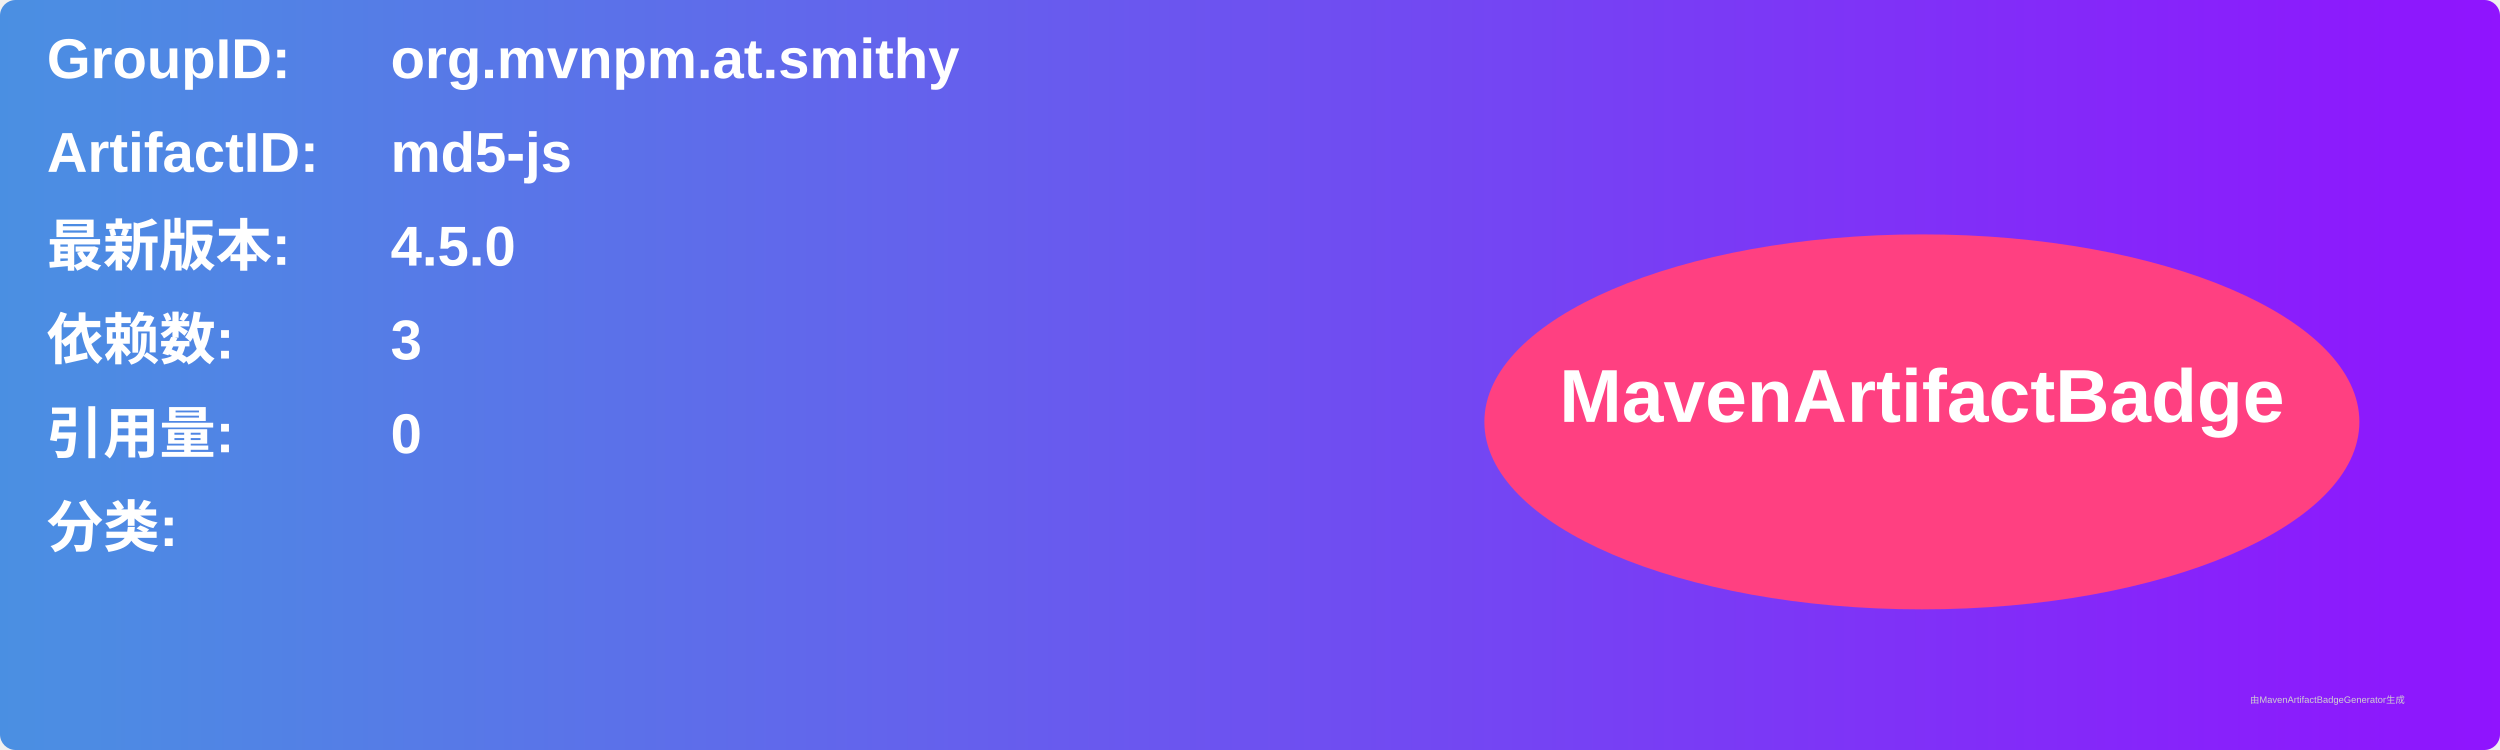
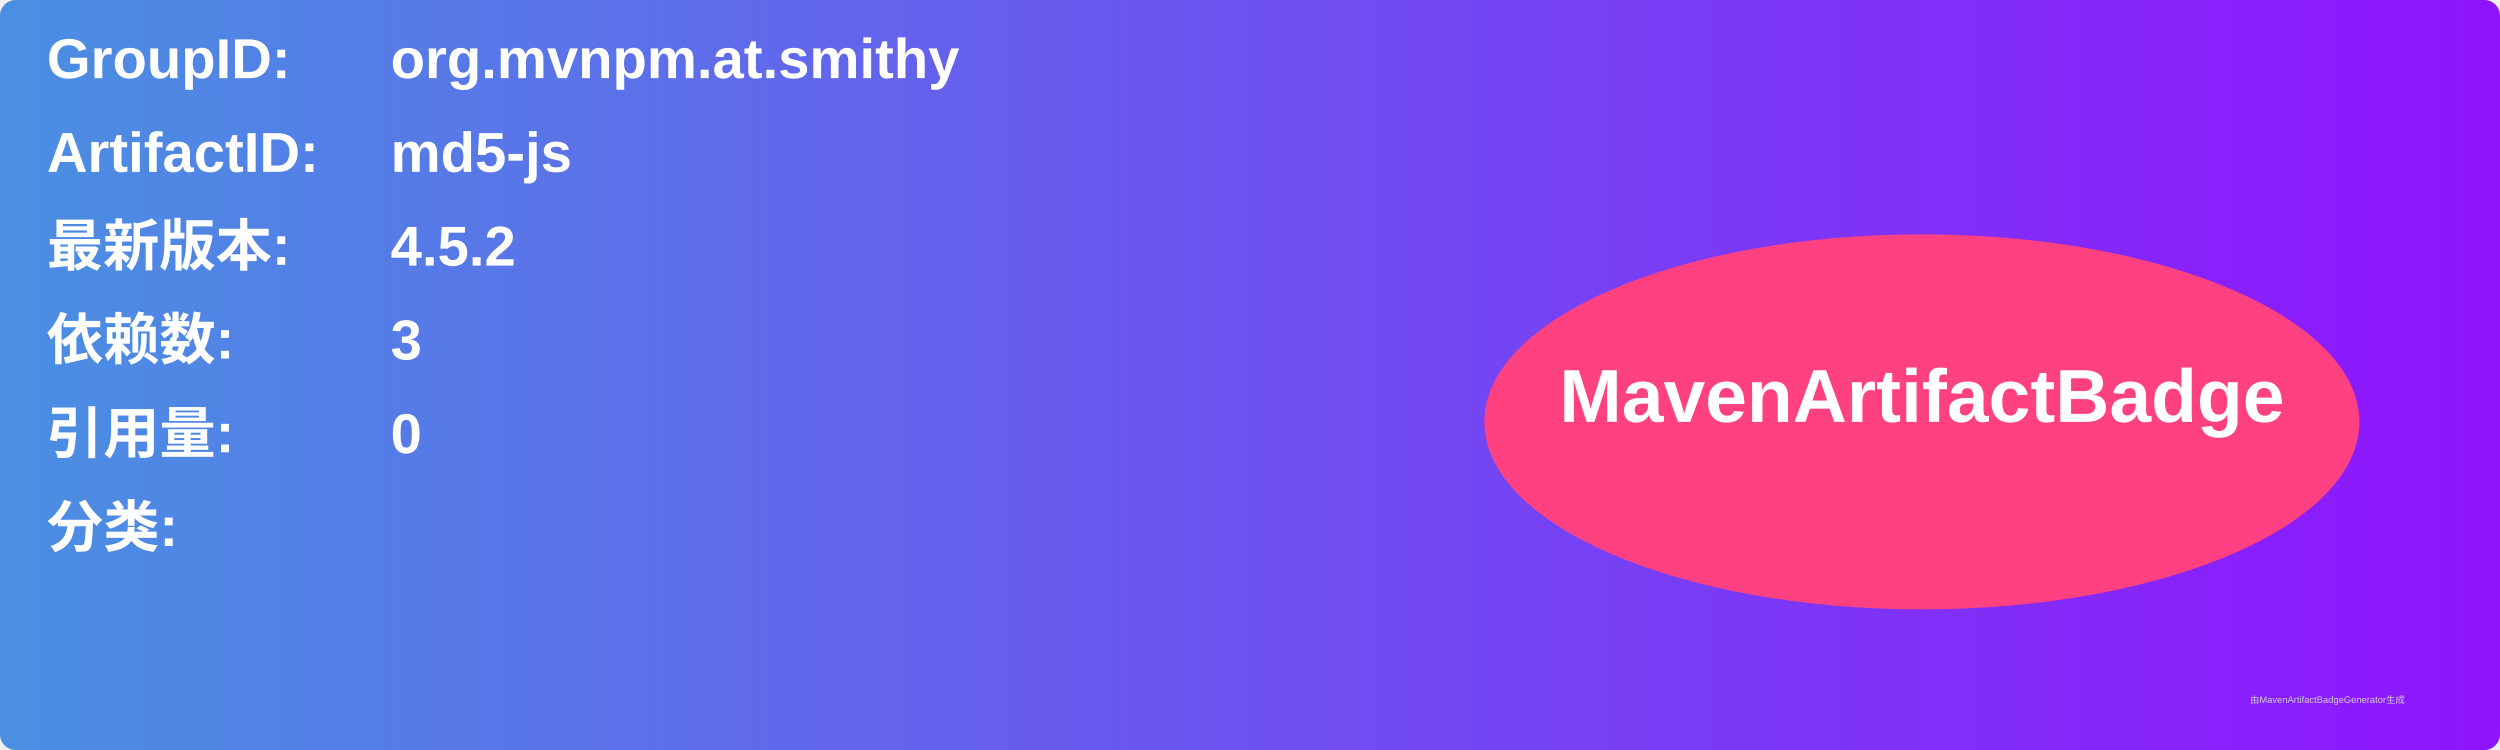
<svg xmlns="http://www.w3.org/2000/svg" width="800" height="240" viewBox="0 0 800 240">
  <linearGradient id="grad" x1="0%" y1="0%" x2="100%" y2="0%">
    <stop offset="0%" stop-color="#4a90e2" />
    <stop offset="100%" stop-color="#9013fe" />
  </linearGradient>
  <rect width="100%" height="100%" rx="5" ry="5" fill="url(#grad)" />
  <g transform="translate(15, 15)">
    <text x="0" y="10" font-family="Arial" font-size="18" fill="white" font-weight="bold" width="260">GroupID:</text>
    <text x="110" y="10" font-family="Arial" font-size="18" fill="white" font-weight="bold" width="460">org.mvnpm.at.smithy</text>
    <text x="0" y="40" font-family="Arial" font-size="18" fill="white" font-weight="bold" width="260">ArtifactID:</text>
    <text x="110" y="40" font-family="Arial" font-size="18" fill="white" font-weight="bold" width="460">md5-js</text>
    <text x="0" y="70" font-family="Arial" font-size="18" fill="white" font-weight="bold">最新版本:</text>
    <text x="110" y="70" font-family="Arial" font-size="18" fill="white" font-weight="bold">
-       <tspan font-weight="bold">4.5.0</tspan>
+       <tspan font-weight="bold">4.5.2</tspan>
    </text>
    <text x="0" y="100" font-family="Arial" font-size="18" fill="white" font-weight="bold">依赖数: </text>
    <text x="110" y="100" font-family="Arial" font-size="18" fill="white">
      <tspan font-weight="bold">3</tspan>
    </text>
    <text x="0" y="130" font-family="Arial" font-size="18" fill="white" font-weight="bold">引用量: </text>
    <text x="110" y="130" font-family="Arial" font-size="18" fill="white">
      <tspan font-weight="bold">0</tspan>
    </text>
    <text x="0" y="160" font-family="Arial" font-size="18" fill="white" font-weight="bold">分类:</text>
    <text x="10" y="190" font-family="Arial" font-size="10" fill="white">
      <tspan font-weight="bold" />
    </text>
    <ellipse cx="600" cy="120" rx="140" ry="60" fill="#ff4081" />
    <text x="600" y="120" text-anchor="middle" font-family="Arial" font-size="24" fill="white" font-weight="bold">MavenArtifactBadge</text>
  </g>
  <text x="720" y="225" font-family="Arial" font-size="3" fill="#d0d0d0">由MavenArtifactBadgeGenerator生成</text>
</svg>
